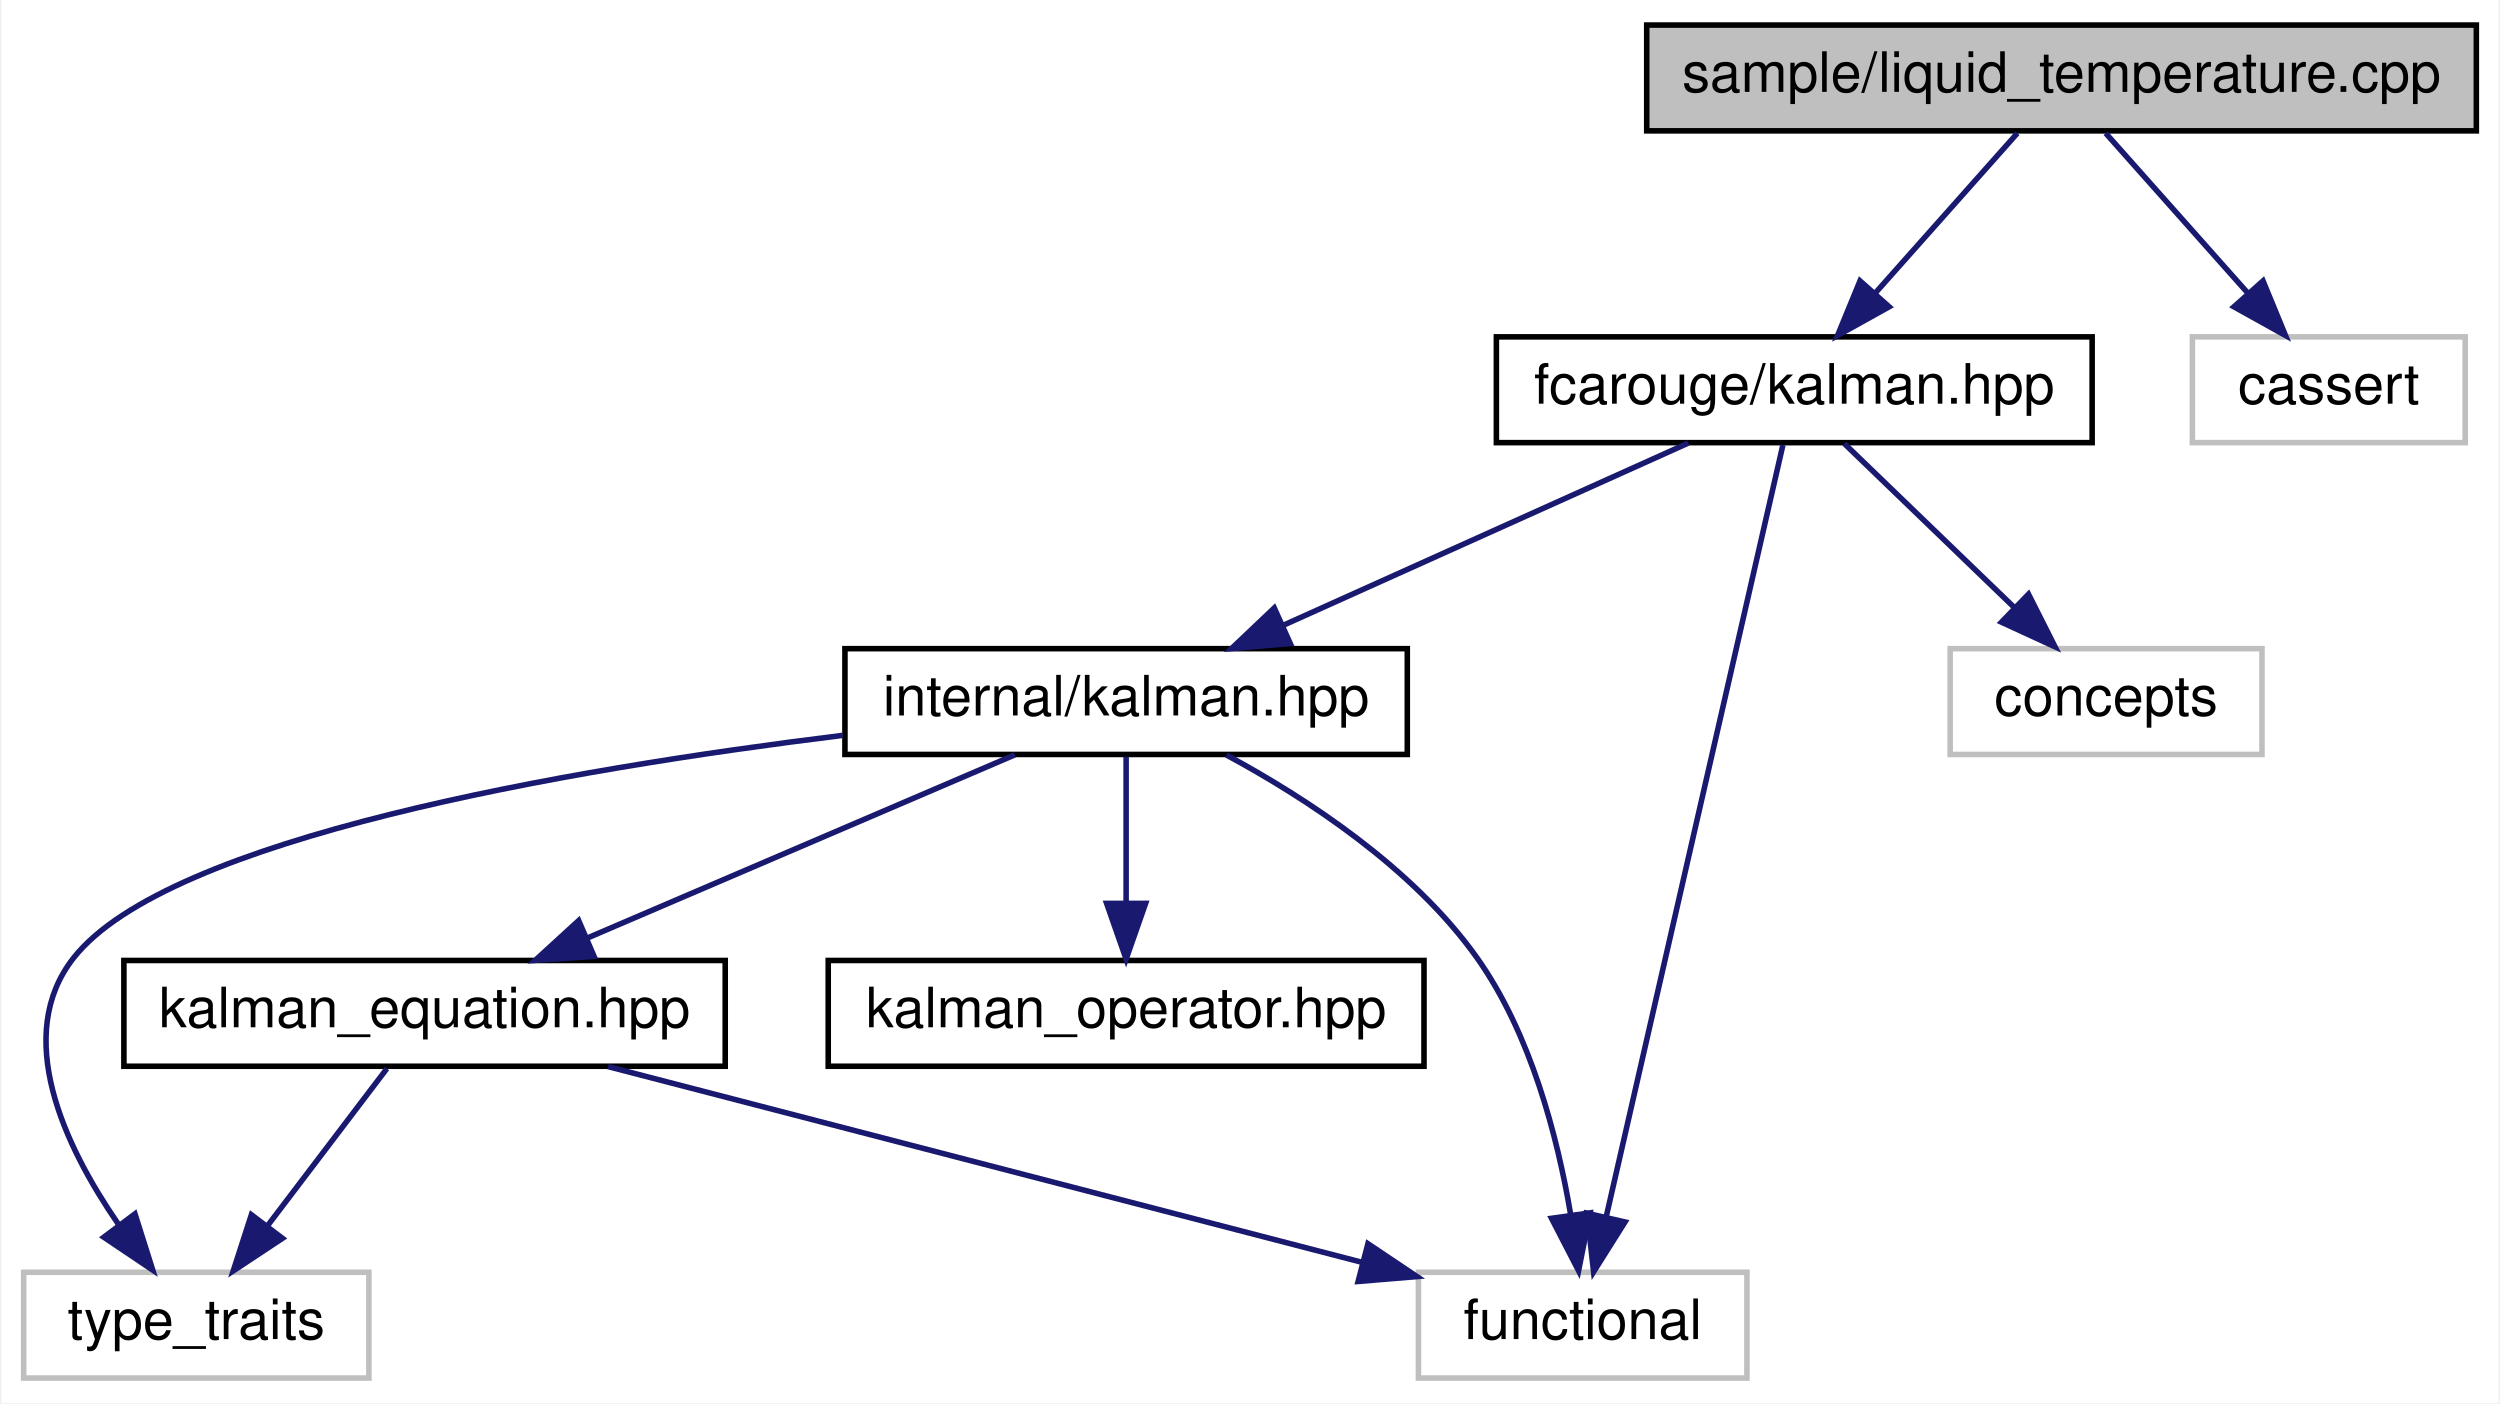
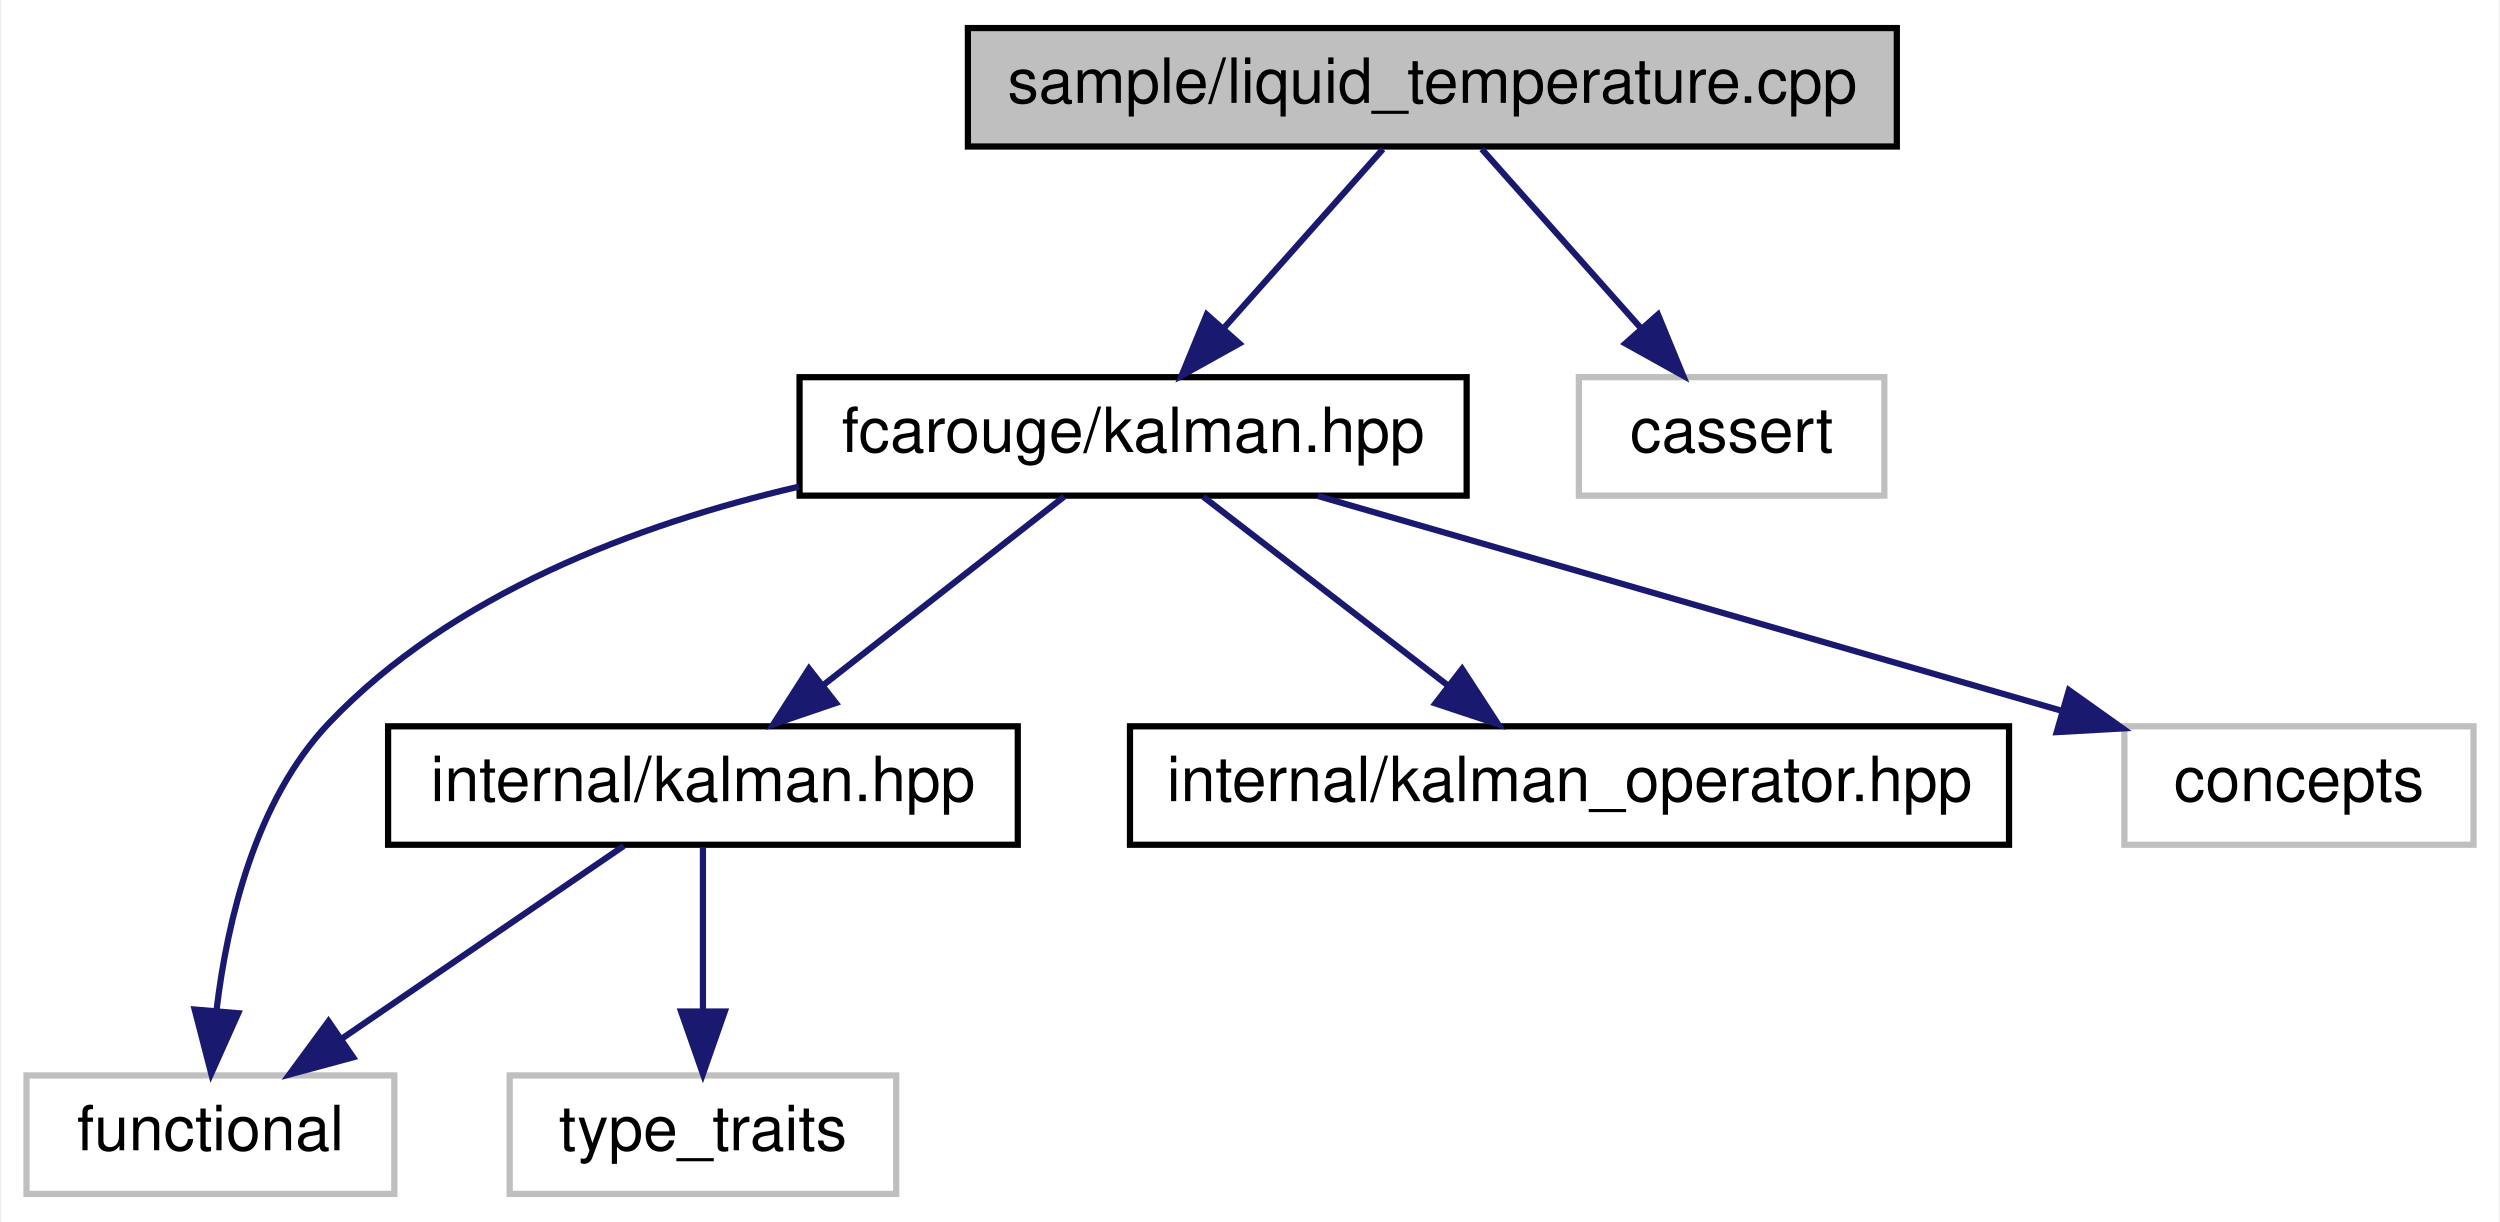
- <svg xmlns="http://www.w3.org/2000/svg" xmlns:xlink="http://www.w3.org/1999/xlink" width="449pt" height="252pt" viewBox="0.00 0.00 448.50 252.00">
-   <g id="graph0" class="graph" transform="scale(1 1) rotate(0) translate(4 248)">
-     <polygon fill="white" stroke="transparent" points="-4,4 -4,-248 444.5,-248 444.5,4 -4,4" />
+ <svg xmlns="http://www.w3.org/2000/svg" xmlns:xlink="http://www.w3.org/1999/xlink" width="401pt" height="196pt" viewBox="0.00 0.00 400.50 196.00">
+   <g id="graph0" class="graph" transform="scale(1 1) rotate(0) translate(4 192)">
+     <polygon fill="white" stroke="transparent" points="-4,4 -4,-192 396.5,-192 396.5,4 -4,4" />
    <g id="node1" class="node">
      <g id="a_node1">
        <a xlink:title=" ">
-           <polygon fill="#bfbfbf" stroke="black" points="291.5,-224.5 291.5,-243.5 440.5,-243.5 440.5,-224.5 291.5,-224.5" />
-           <text text-anchor="middle" x="366" y="-231.5" font-family="Helvetica,sans-Serif" font-size="10.00">sample/liquid_temperature.cpp</text>
+           <polygon fill="#bfbfbf" stroke="black" points="151,-168.5 151,-187.5 300,-187.5 300,-168.5 151,-168.5" />
+           <text text-anchor="middle" x="225.5" y="-175.5" font-family="Helvetica,sans-Serif" font-size="10.00">sample/liquid_temperature.cpp</text>
        </a>
      </g>
    </g>
    <g id="node2" class="node">
      <g id="a_node2">
        <a xlink:href="kalman_8hpp.xhtml" target="_top" xlink:title="The main Kalman filter class.">
-           <polygon fill="white" stroke="black" points="264.5,-168.5 264.5,-187.5 371.5,-187.5 371.5,-168.5 264.5,-168.5" />
-           <text text-anchor="middle" x="318" y="-175.5" font-family="Helvetica,sans-Serif" font-size="10.00">fcarouge/kalman.hpp</text>
+           <polygon fill="white" stroke="black" points="124,-112.5 124,-131.5 231,-131.5 231,-112.5 124,-112.5" />
+           <text text-anchor="middle" x="177.5" y="-119.5" font-family="Helvetica,sans-Serif" font-size="10.00">fcarouge/kalman.hpp</text>
        </a>
      </g>
    </g>
    <g id="edge1" class="edge">
-       <path fill="none" stroke="midnightblue" d="M358.07,-224.08C351.15,-216.3 340.93,-204.8 332.55,-195.37" />
-       <polygon fill="midnightblue" stroke="midnightblue" points="335.04,-192.9 325.78,-187.75 329.81,-197.55 335.04,-192.9" />
+       <path fill="none" stroke="midnightblue" d="M217.57,-168.08C210.65,-160.3 200.43,-148.8 192.05,-139.37" />
+       <polygon fill="midnightblue" stroke="midnightblue" points="194.54,-136.9 185.28,-131.75 189.31,-141.55 194.54,-136.9" />
    </g>
-     <g id="node9" class="node">
-       <g id="a_node9">
+     <g id="node8" class="node">
+       <g id="a_node8">
        <a xlink:title=" ">
-           <polygon fill="white" stroke="#bfbfbf" points="389.5,-168.5 389.5,-187.5 438.5,-187.5 438.5,-168.5 389.5,-168.5" />
-           <text text-anchor="middle" x="414" y="-175.5" font-family="Helvetica,sans-Serif" font-size="10.00">cassert</text>
+           <polygon fill="white" stroke="#bfbfbf" points="249,-112.5 249,-131.5 298,-131.5 298,-112.5 249,-112.5" />
+           <text text-anchor="middle" x="273.5" y="-119.5" font-family="Helvetica,sans-Serif" font-size="10.00">cassert</text>
        </a>
      </g>
    </g>
-     <g id="edge11" class="edge">
-       <path fill="none" stroke="midnightblue" d="M373.93,-224.08C380.85,-216.3 391.07,-204.8 399.45,-195.37" />
-       <polygon fill="midnightblue" stroke="midnightblue" points="402.19,-197.55 406.22,-187.75 396.96,-192.9 402.19,-197.55" />
+     <g id="edge8" class="edge">
+       <path fill="none" stroke="midnightblue" d="M233.43,-168.08C240.35,-160.3 250.57,-148.8 258.95,-139.37" />
+       <polygon fill="midnightblue" stroke="midnightblue" points="261.69,-141.55 265.72,-131.75 256.46,-136.9 261.69,-141.55" />
    </g>
    <g id="node3" class="node">
      <g id="a_node3">
        <a xlink:href="internal_2kalman_8hpp.xhtml" target="_top" xlink:title="The main Kalman filter class.">
-           <polygon fill="white" stroke="black" points="147.5,-112.5 147.5,-131.5 248.5,-131.5 248.5,-112.5 147.5,-112.5" />
-           <text text-anchor="middle" x="198" y="-119.5" font-family="Helvetica,sans-Serif" font-size="10.00">internal/kalman.hpp</text>
+           <polygon fill="white" stroke="black" points="58,-56.5 58,-75.5 159,-75.5 159,-56.5 58,-56.5" />
+           <text text-anchor="middle" x="108.5" y="-63.5" font-family="Helvetica,sans-Serif" font-size="10.00">internal/kalman.hpp</text>
        </a>
      </g>
    </g>
    <g id="edge2" class="edge">
-       <path fill="none" stroke="midnightblue" d="M298.99,-168.44C279.41,-159.64 248.69,-145.81 226.27,-135.72" />
-       <polygon fill="midnightblue" stroke="midnightblue" points="227.48,-132.43 216.93,-131.52 224.61,-138.81 227.48,-132.43" />
+       <path fill="none" stroke="midnightblue" d="M166.41,-112.32C156.01,-104.18 140.24,-91.84 127.78,-82.09" />
+       <polygon fill="midnightblue" stroke="midnightblue" points="129.82,-79.24 119.79,-75.83 125.51,-84.75 129.82,-79.24" />
+     </g>
+     <g id="node4" class="node">
+       <g id="a_node4">
+         <a xlink:title=" ">
+           <polygon fill="white" stroke="#bfbfbf" points="0,-0.5 0,-19.5 59,-19.5 59,-0.5 0,-0.5" />
+           <text text-anchor="middle" x="29.5" y="-7.5" font-family="Helvetica,sans-Serif" font-size="10.00">functional</text>
+         </a>
+       </g>
+     </g>
+     <g id="edge7" class="edge">
+       <path fill="none" stroke="midnightblue" d="M123.88,-113.94C97.92,-107.91 68.19,-96.72 48.5,-76 36.74,-63.62 32.21,-44.38 30.49,-30.04" />
+       <polygon fill="midnightblue" stroke="midnightblue" points="33.96,-29.48 29.63,-19.81 26.98,-30.07 33.96,-29.48" />
+     </g>
+     <g id="node6" class="node">
+       <g id="a_node6">
+         <a xlink:href="kalman__operator_8hpp.xhtml" target="_top" xlink:title="Kalman operation for standard types.">
+           <polygon fill="white" stroke="black" points="177,-56.5 177,-75.5 318,-75.5 318,-56.5 177,-56.5" />
+           <text text-anchor="middle" x="247.5" y="-63.5" font-family="Helvetica,sans-Serif" font-size="10.00">internal/kalman_operator.hpp</text>
+         </a>
+       </g>
+     </g>
+     <g id="edge5" class="edge">
+       <path fill="none" stroke="midnightblue" d="M188.75,-112.32C199.3,-104.18 215.3,-91.84 227.94,-82.09" />
+       <polygon fill="midnightblue" stroke="midnightblue" points="230.27,-84.71 236.05,-75.83 225.99,-79.17 230.27,-84.71" />
+     </g>
+     <g id="node7" class="node">
+       <g id="a_node7">
+         <a xlink:title=" ">
+           <polygon fill="white" stroke="#bfbfbf" points="336.5,-56.5 336.5,-75.5 392.5,-75.5 392.5,-56.5 336.5,-56.5" />
+           <text text-anchor="middle" x="364.5" y="-63.5" font-family="Helvetica,sans-Serif" font-size="10.00">concepts</text>
+         </a>
+       </g>
+     </g>
+     <g id="edge6" class="edge">
+       <path fill="none" stroke="midnightblue" d="M207.13,-112.44C239.38,-103.13 291.03,-88.22 326.3,-78.03" />
+       <polygon fill="midnightblue" stroke="midnightblue" points="327.6,-81.3 336.23,-75.16 325.65,-74.57 327.6,-81.3" />
+     </g>
+     <g id="edge3" class="edge">
+       <path fill="none" stroke="midnightblue" d="M95.81,-56.32C83.6,-47.98 64.92,-35.21 50.5,-25.35" />
+       <polygon fill="midnightblue" stroke="midnightblue" points="52.39,-22.41 42.16,-19.65 48.44,-28.19 52.39,-22.41" />
    </g>
    <g id="node5" class="node">
      <g id="a_node5">
        <a xlink:title=" ">
-           <polygon fill="white" stroke="#bfbfbf" points="250.5,-0.5 250.5,-19.5 309.5,-19.5 309.5,-0.5 250.5,-0.5" />
-           <text text-anchor="middle" x="280" y="-7.5" font-family="Helvetica,sans-Serif" font-size="10.00">functional</text>
+           <polygon fill="white" stroke="#bfbfbf" points="77.5,-0.5 77.5,-19.5 139.5,-19.5 139.5,-0.5 77.5,-0.5" />
+           <text text-anchor="middle" x="108.5" y="-7.5" font-family="Helvetica,sans-Serif" font-size="10.00">type_traits</text>
        </a>
      </g>
    </g>
-     <g id="edge10" class="edge">
-       <path fill="none" stroke="midnightblue" d="M315.96,-168.08C309.98,-141.95 292.41,-65.21 284.25,-29.58" />
-       <polygon fill="midnightblue" stroke="midnightblue" points="287.6,-28.53 281.96,-19.57 280.78,-30.1 287.6,-28.53" />
-     </g>
-     <g id="node8" class="node">
-       <g id="a_node8">
-         <a xlink:title=" ">
-           <polygon fill="white" stroke="#bfbfbf" points="346,-112.5 346,-131.5 402,-131.5 402,-112.5 346,-112.5" />
-           <text text-anchor="middle" x="374" y="-119.5" font-family="Helvetica,sans-Serif" font-size="10.00">concepts</text>
-         </a>
-       </g>
-     </g>
-     <g id="edge9" class="edge">
-       <path fill="none" stroke="midnightblue" d="M327,-168.32C335.19,-160.42 347.51,-148.55 357.47,-138.94" />
-       <polygon fill="midnightblue" stroke="midnightblue" points="360.07,-141.29 364.84,-131.83 355.21,-136.26 360.07,-141.29" />
-     </g>
-     <g id="node4" class="node">
-       <g id="a_node4">
-         <a xlink:href="kalman__equation_8hpp.xhtml" target="_top" xlink:title="Kalman filter main project header.">
-           <polygon fill="white" stroke="black" points="18,-56.5 18,-75.5 126,-75.5 126,-56.5 18,-56.5" />
-           <text text-anchor="middle" x="72" y="-63.5" font-family="Helvetica,sans-Serif" font-size="10.00">kalman_equation.hpp</text>
-         </a>
-       </g>
-     </g>
-     <g id="edge3" class="edge">
-       <path fill="none" stroke="midnightblue" d="M178.03,-112.44C157.39,-103.6 124.94,-89.69 101.37,-79.59" />
-       <polygon fill="midnightblue" stroke="midnightblue" points="102.44,-76.24 91.87,-75.52 99.68,-82.67 102.44,-76.24" />
-     </g>
-     <g id="edge7" class="edge">
-       <path fill="none" stroke="midnightblue" d="M216.03,-112.39C230.23,-104.73 249.48,-92.22 261,-76 270.68,-62.37 275.47,-43.83 277.81,-30.04" />
-       <polygon fill="midnightblue" stroke="midnightblue" points="281.33,-30.17 279.26,-19.78 274.4,-29.19 281.33,-30.17" />
-     </g>
-     <g id="node6" class="node">
-       <g id="a_node6">
-         <a xlink:title=" ">
-           <polygon fill="white" stroke="#bfbfbf" points="0,-0.5 0,-19.5 62,-19.5 62,-0.5 0,-0.5" />
-           <text text-anchor="middle" x="31" y="-7.5" font-family="Helvetica,sans-Serif" font-size="10.00">type_traits</text>
-         </a>
-       </g>
-     </g>
-     <g id="edge8" class="edge">
-       <path fill="none" stroke="midnightblue" d="M147.12,-115.93C97.12,-109.77 25.93,-97.44 9,-76 -2.02,-62.04 7.29,-42.26 16.97,-28.19" />
-       <polygon fill="midnightblue" stroke="midnightblue" points="19.99,-29.99 23.18,-19.89 14.39,-25.8 19.99,-29.99" />
-     </g>
-     <g id="node7" class="node">
-       <g id="a_node7">
-         <a xlink:href="kalman__operator_8hpp.xhtml" target="_top" xlink:title="Kalman operation for standard types.">
-           <polygon fill="white" stroke="black" points="144.5,-56.5 144.5,-75.5 251.5,-75.5 251.5,-56.5 144.5,-56.5" />
-           <text text-anchor="middle" x="198" y="-63.5" font-family="Helvetica,sans-Serif" font-size="10.00">kalman_operator.hpp</text>
-         </a>
-       </g>
-     </g>
-     <g id="edge6" class="edge">
-       <path fill="none" stroke="midnightblue" d="M198,-112.08C198,-105.01 198,-94.86 198,-85.99" />
-       <polygon fill="midnightblue" stroke="midnightblue" points="201.5,-85.75 198,-75.75 194.5,-85.75 201.5,-85.75" />
-     </g>
    <g id="edge4" class="edge">
-       <path fill="none" stroke="midnightblue" d="M104.96,-56.44C141.74,-46.9 201.22,-31.45 240.47,-21.26" />
-       <polygon fill="midnightblue" stroke="midnightblue" points="241.43,-24.63 250.23,-18.73 239.67,-17.85 241.43,-24.63" />
-     </g>
-     <g id="edge5" class="edge">
-       <path fill="none" stroke="midnightblue" d="M65.23,-56.08C59.44,-48.46 50.94,-37.26 43.86,-27.94" />
-       <polygon fill="midnightblue" stroke="midnightblue" points="46.48,-25.6 37.64,-19.75 40.9,-29.83 46.48,-25.6" />
+       <path fill="none" stroke="midnightblue" d="M108.5,-56.08C108.5,-49.01 108.5,-38.86 108.5,-29.99" />
+       <polygon fill="midnightblue" stroke="midnightblue" points="112,-29.75 108.5,-19.75 105,-29.75 112,-29.75" />
    </g>
  </g>
</svg>
